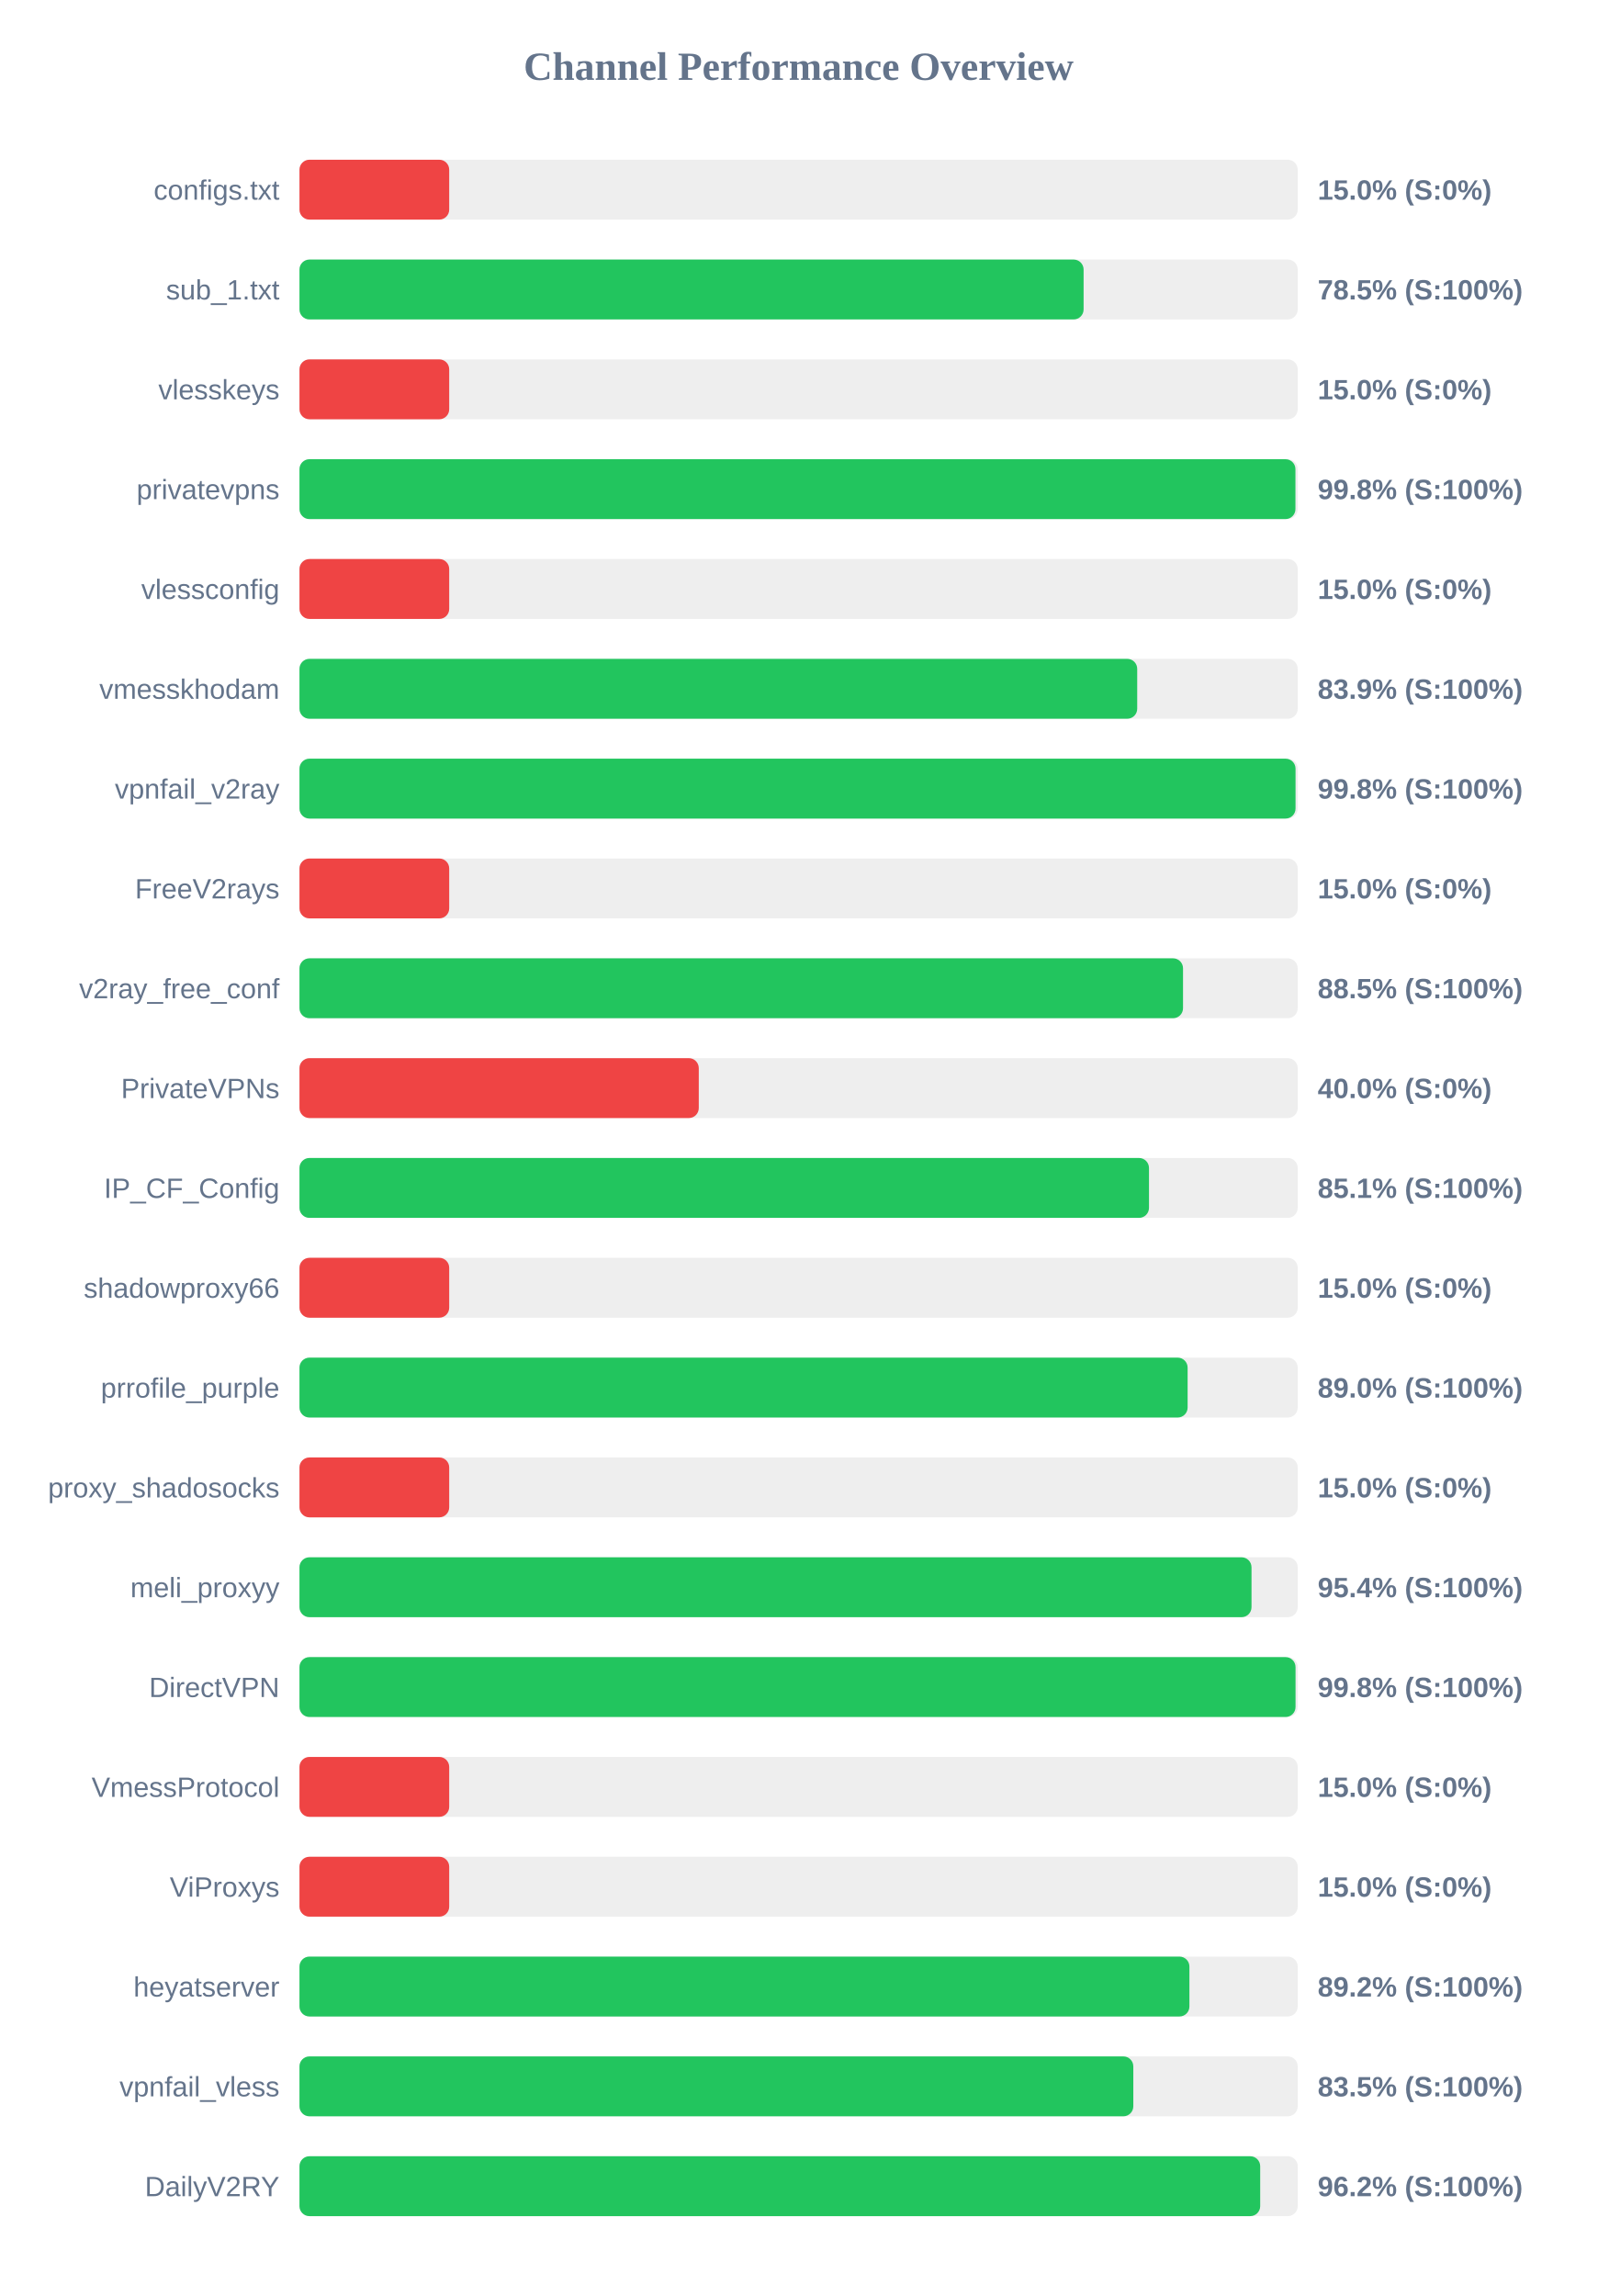
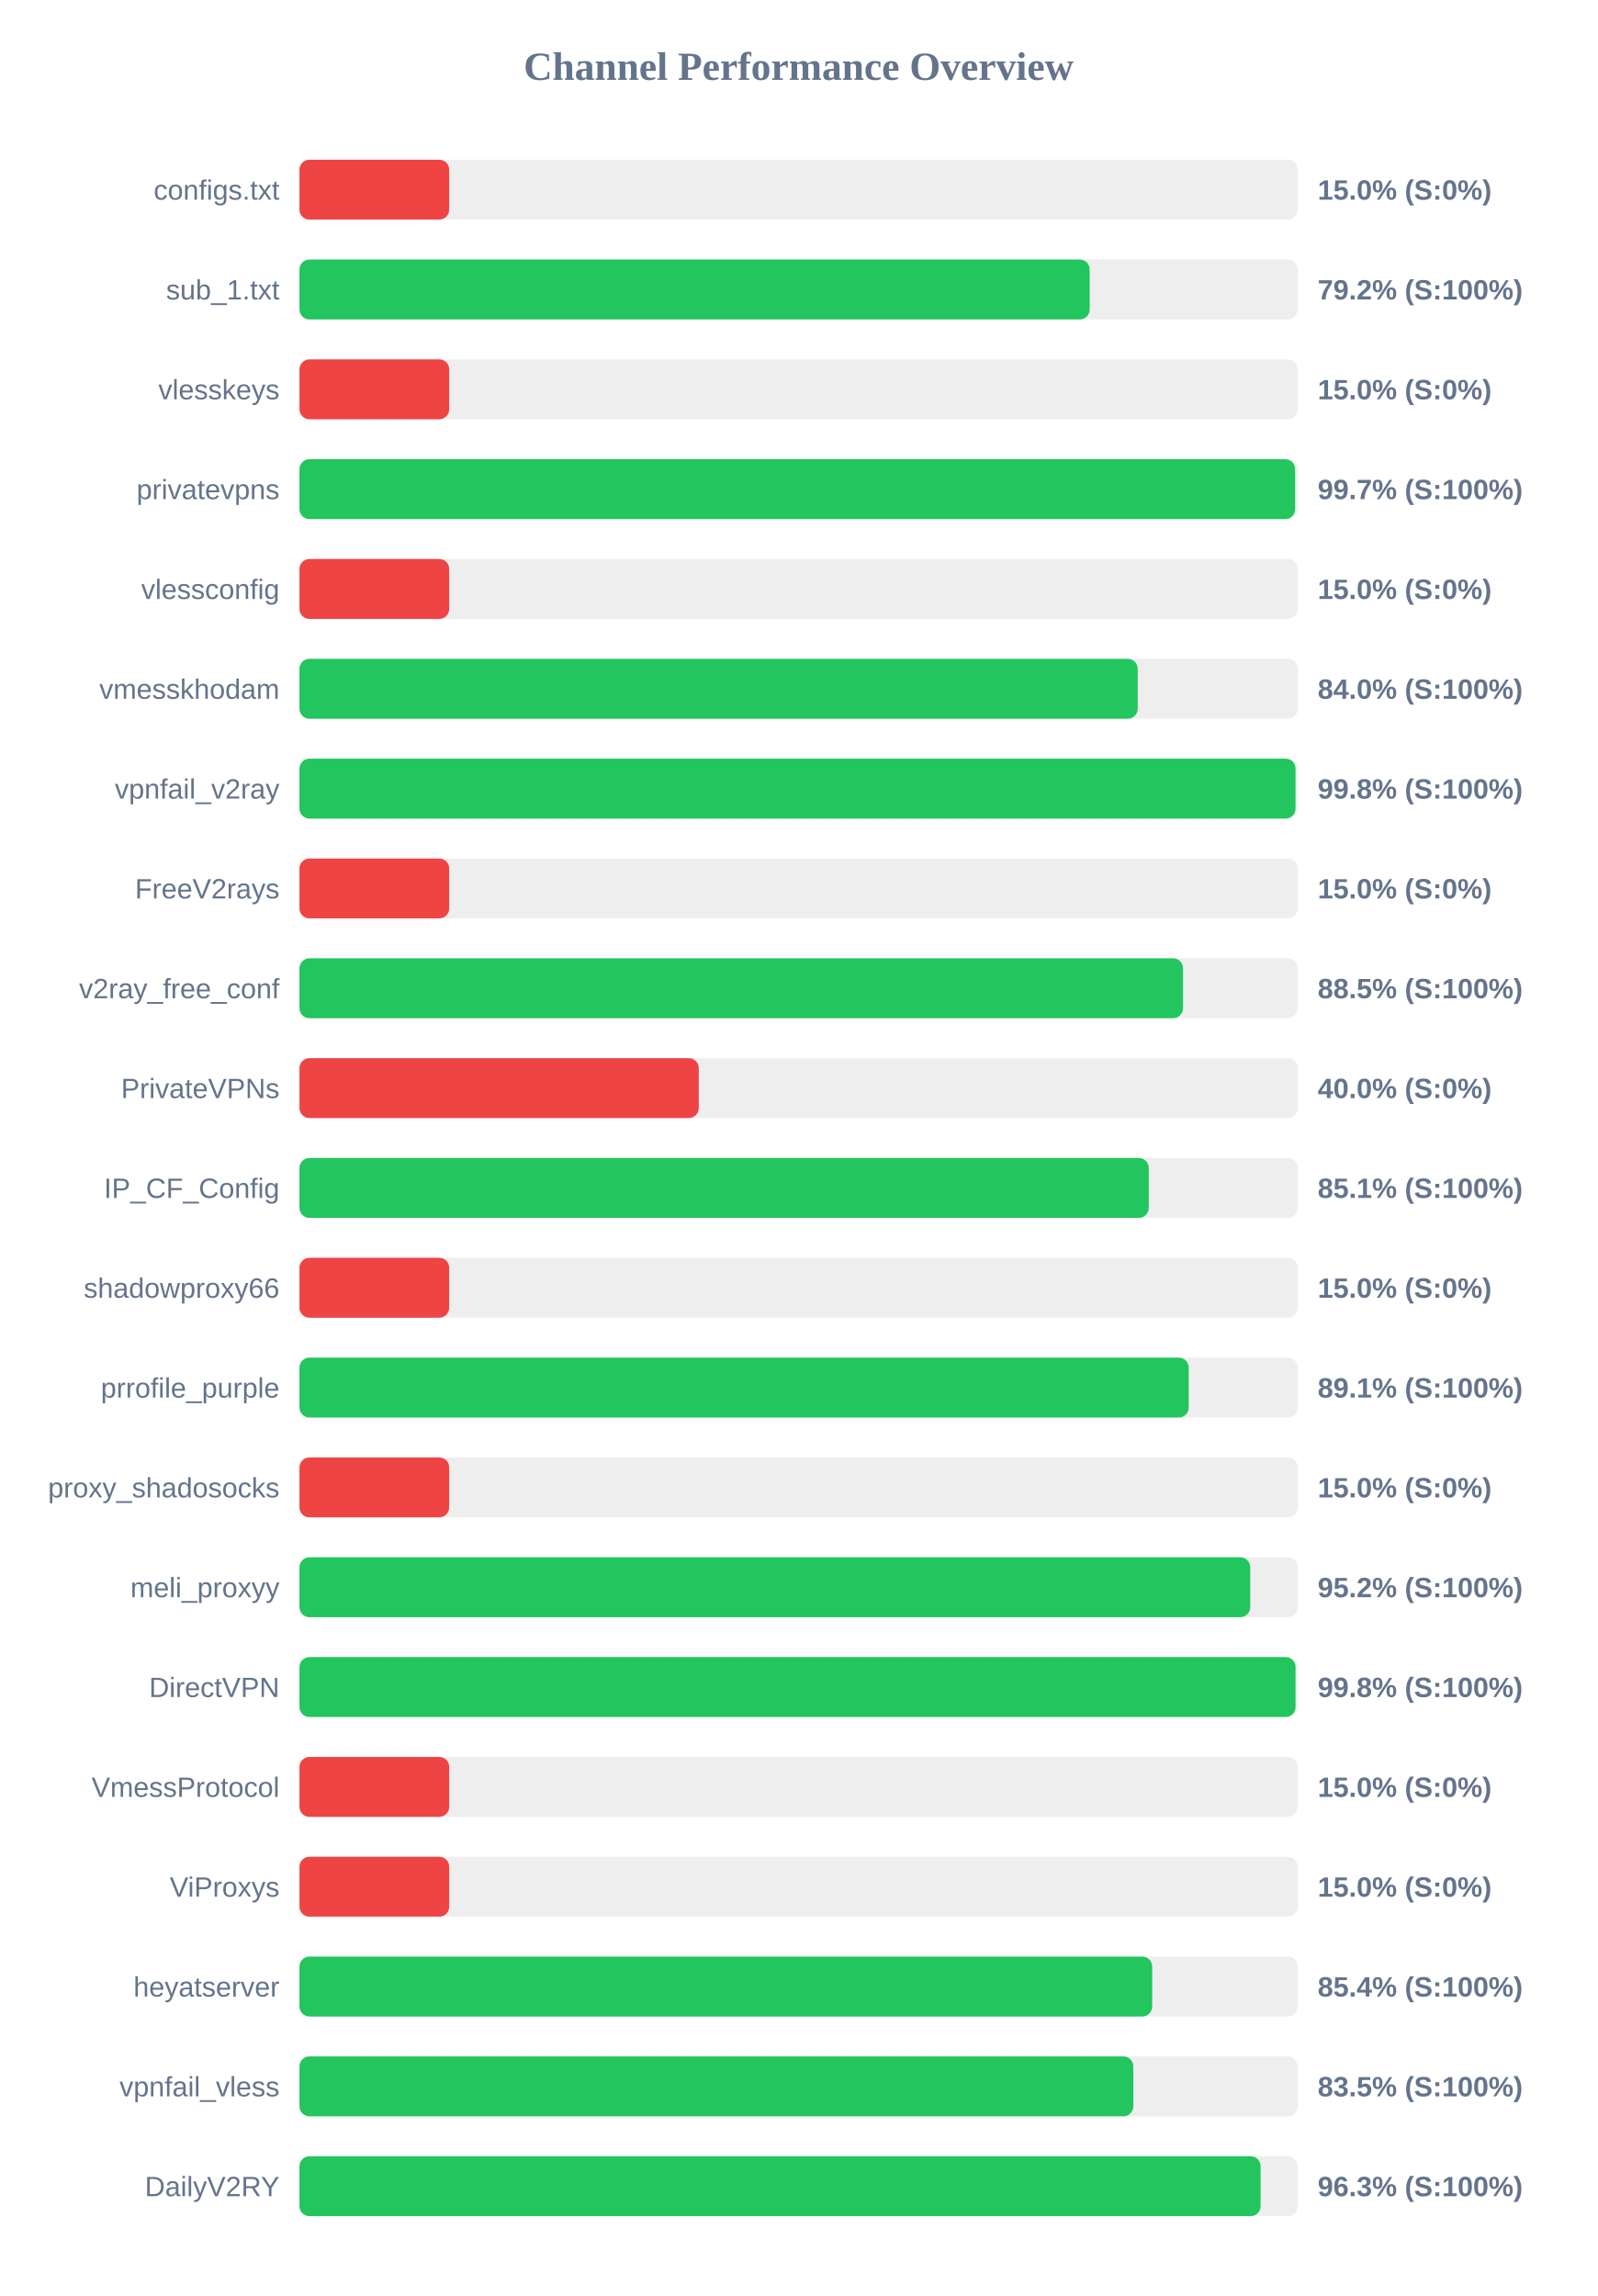
<svg xmlns="http://www.w3.org/2000/svg" width="800" height="1150" version="1.1">
  <style>
        .row { font: 14px Arial; fill: #64748b; }
        .score { font: bold 14px Arial; fill: #64748b; }
    </style>
  <text x="400" y="40" text-anchor="middle" font-size="20px" font-weight="bold" fill="#64748b">Channel Performance Overview</text>
  <rect x="150" y="80" width="500" height="30" fill="#eee" rx="5" />
  <rect x="150" y="80" width="75.0" height="30" fill="#ef4444" rx="5" />
  <text x="140" y="100" text-anchor="end" class="row">configs.txt</text>
  <text x="660" y="100" text-anchor="start" class="score">15.0% (S:0%)</text>
  <rect x="150" y="130" width="500" height="30" fill="#eee" rx="5" />
-   <rect x="150" y="130" width="392.75" height="30" fill="#22c55e" rx="5" />
+   <rect x="150" y="130" width="395.8" height="30" fill="#22c55e" rx="5" />
  <text x="140" y="150" text-anchor="end" class="row">sub_1.txt</text>
-   <text x="660" y="150" text-anchor="start" class="score">78.5% (S:100%)</text>
+   <text x="660" y="150" text-anchor="start" class="score">79.2% (S:100%)</text>
  <rect x="150" y="180" width="500" height="30" fill="#eee" rx="5" />
  <rect x="150" y="180" width="75.0" height="30" fill="#ef4444" rx="5" />
  <text x="140" y="200" text-anchor="end" class="row">vlesskeys</text>
  <text x="660" y="200" text-anchor="start" class="score">15.0% (S:0%)</text>
  <rect x="150" y="230" width="500" height="30" fill="#eee" rx="5" />
-   <rect x="150" y="230" width="498.85" height="30" fill="#22c55e" rx="5" />
+   <rect x="150" y="230" width="498.7" height="30" fill="#22c55e" rx="5" />
  <text x="140" y="250" text-anchor="end" class="row">privatevpns</text>
-   <text x="660" y="250" text-anchor="start" class="score">99.8% (S:100%)</text>
+   <text x="660" y="250" text-anchor="start" class="score">99.7% (S:100%)</text>
  <rect x="150" y="280" width="500" height="30" fill="#eee" rx="5" />
  <rect x="150" y="280" width="75.0" height="30" fill="#ef4444" rx="5" />
  <text x="140" y="300" text-anchor="end" class="row">vlessconfig</text>
  <text x="660" y="300" text-anchor="start" class="score">15.0% (S:0%)</text>
  <rect x="150" y="330" width="500" height="30" fill="#eee" rx="5" />
-   <rect x="150" y="330" width="419.6" height="30" fill="#22c55e" rx="5" />
+   <rect x="150" y="330" width="419.85" height="30" fill="#22c55e" rx="5" />
  <text x="140" y="350" text-anchor="end" class="row">vmesskhodam</text>
-   <text x="660" y="350" text-anchor="start" class="score">83.9% (S:100%)</text>
+   <text x="660" y="350" text-anchor="start" class="score">84.0% (S:100%)</text>
  <rect x="150" y="380" width="500" height="30" fill="#eee" rx="5" />
  <rect x="150" y="380" width="498.9" height="30" fill="#22c55e" rx="5" />
  <text x="140" y="400" text-anchor="end" class="row">vpnfail_v2ray</text>
  <text x="660" y="400" text-anchor="start" class="score">99.8% (S:100%)</text>
  <rect x="150" y="430" width="500" height="30" fill="#eee" rx="5" />
  <rect x="150" y="430" width="75.0" height="30" fill="#ef4444" rx="5" />
  <text x="140" y="450" text-anchor="end" class="row">FreeV2rays</text>
  <text x="660" y="450" text-anchor="start" class="score">15.0% (S:0%)</text>
  <rect x="150" y="480" width="500" height="30" fill="#eee" rx="5" />
  <rect x="150" y="480" width="442.55" height="30" fill="#22c55e" rx="5" />
  <text x="140" y="500" text-anchor="end" class="row">v2ray_free_conf</text>
  <text x="660" y="500" text-anchor="start" class="score">88.5% (S:100%)</text>
  <rect x="150" y="530" width="500" height="30" fill="#eee" rx="5" />
  <rect x="150" y="530" width="200.0" height="30" fill="#ef4444" rx="5" />
  <text x="140" y="550" text-anchor="end" class="row">PrivateVPNs</text>
  <text x="660" y="550" text-anchor="start" class="score">40.0% (S:0%)</text>
  <rect x="150" y="580" width="500" height="30" fill="#eee" rx="5" />
-   <rect x="150" y="580" width="425.5" height="30" fill="#22c55e" rx="5" />
+   <rect x="150" y="580" width="425.4" height="30" fill="#22c55e" rx="5" />
  <text x="140" y="600" text-anchor="end" class="row">IP_CF_Config</text>
  <text x="660" y="600" text-anchor="start" class="score">85.1% (S:100%)</text>
  <rect x="150" y="630" width="500" height="30" fill="#eee" rx="5" />
  <rect x="150" y="630" width="75.0" height="30" fill="#ef4444" rx="5" />
  <text x="140" y="650" text-anchor="end" class="row">shadowproxy66</text>
  <text x="660" y="650" text-anchor="start" class="score">15.0% (S:0%)</text>
  <rect x="150" y="680" width="500" height="30" fill="#eee" rx="5" />
-   <rect x="150" y="680" width="444.85" height="30" fill="#22c55e" rx="5" />
+   <rect x="150" y="680" width="445.4" height="30" fill="#22c55e" rx="5" />
  <text x="140" y="700" text-anchor="end" class="row">prrofile_purple</text>
-   <text x="660" y="700" text-anchor="start" class="score">89.0% (S:100%)</text>
+   <text x="660" y="700" text-anchor="start" class="score">89.1% (S:100%)</text>
  <rect x="150" y="730" width="500" height="30" fill="#eee" rx="5" />
  <rect x="150" y="730" width="75.0" height="30" fill="#ef4444" rx="5" />
  <text x="140" y="750" text-anchor="end" class="row">proxy_shadosocks</text>
  <text x="660" y="750" text-anchor="start" class="score">15.0% (S:0%)</text>
  <rect x="150" y="780" width="500" height="30" fill="#eee" rx="5" />
-   <rect x="150" y="780" width="476.85" height="30" fill="#22c55e" rx="5" />
+   <rect x="150" y="780" width="476.2" height="30" fill="#22c55e" rx="5" />
  <text x="140" y="800" text-anchor="end" class="row">meli_proxyy</text>
-   <text x="660" y="800" text-anchor="start" class="score">95.4% (S:100%)</text>
+   <text x="660" y="800" text-anchor="start" class="score">95.2% (S:100%)</text>
  <rect x="150" y="830" width="500" height="30" fill="#eee" rx="5" />
  <rect x="150" y="830" width="498.9" height="30" fill="#22c55e" rx="5" />
  <text x="140" y="850" text-anchor="end" class="row">DirectVPN</text>
  <text x="660" y="850" text-anchor="start" class="score">99.8% (S:100%)</text>
  <rect x="150" y="880" width="500" height="30" fill="#eee" rx="5" />
  <rect x="150" y="880" width="75.0" height="30" fill="#ef4444" rx="5" />
  <text x="140" y="900" text-anchor="end" class="row">VmessProtocol</text>
  <text x="660" y="900" text-anchor="start" class="score">15.0% (S:0%)</text>
  <rect x="150" y="930" width="500" height="30" fill="#eee" rx="5" />
  <rect x="150" y="930" width="75.0" height="30" fill="#ef4444" rx="5" />
  <text x="140" y="950" text-anchor="end" class="row">ViProxys</text>
  <text x="660" y="950" text-anchor="start" class="score">15.0% (S:0%)</text>
  <rect x="150" y="980" width="500" height="30" fill="#eee" rx="5" />
-   <rect x="150" y="980" width="445.75" height="30" fill="#22c55e" rx="5" />
+   <rect x="150" y="980" width="427.1" height="30" fill="#22c55e" rx="5" />
  <text x="140" y="1000" text-anchor="end" class="row">heyatserver</text>
-   <text x="660" y="1000" text-anchor="start" class="score">89.2% (S:100%)</text>
+   <text x="660" y="1000" text-anchor="start" class="score">85.4% (S:100%)</text>
  <rect x="150" y="1030" width="500" height="30" fill="#eee" rx="5" />
  <rect x="150" y="1030" width="417.65" height="30" fill="#22c55e" rx="5" />
  <text x="140" y="1050" text-anchor="end" class="row">vpnfail_vless</text>
  <text x="660" y="1050" text-anchor="start" class="score">83.5% (S:100%)</text>
  <rect x="150" y="1080" width="500" height="30" fill="#eee" rx="5" />
-   <rect x="150" y="1080" width="481.2" height="30" fill="#22c55e" rx="5" />
+   <rect x="150" y="1080" width="481.4" height="30" fill="#22c55e" rx="5" />
  <text x="140" y="1100" text-anchor="end" class="row">DailyV2RY</text>
-   <text x="660" y="1100" text-anchor="start" class="score">96.2% (S:100%)</text>
+   <text x="660" y="1100" text-anchor="start" class="score">96.3% (S:100%)</text>
</svg>
